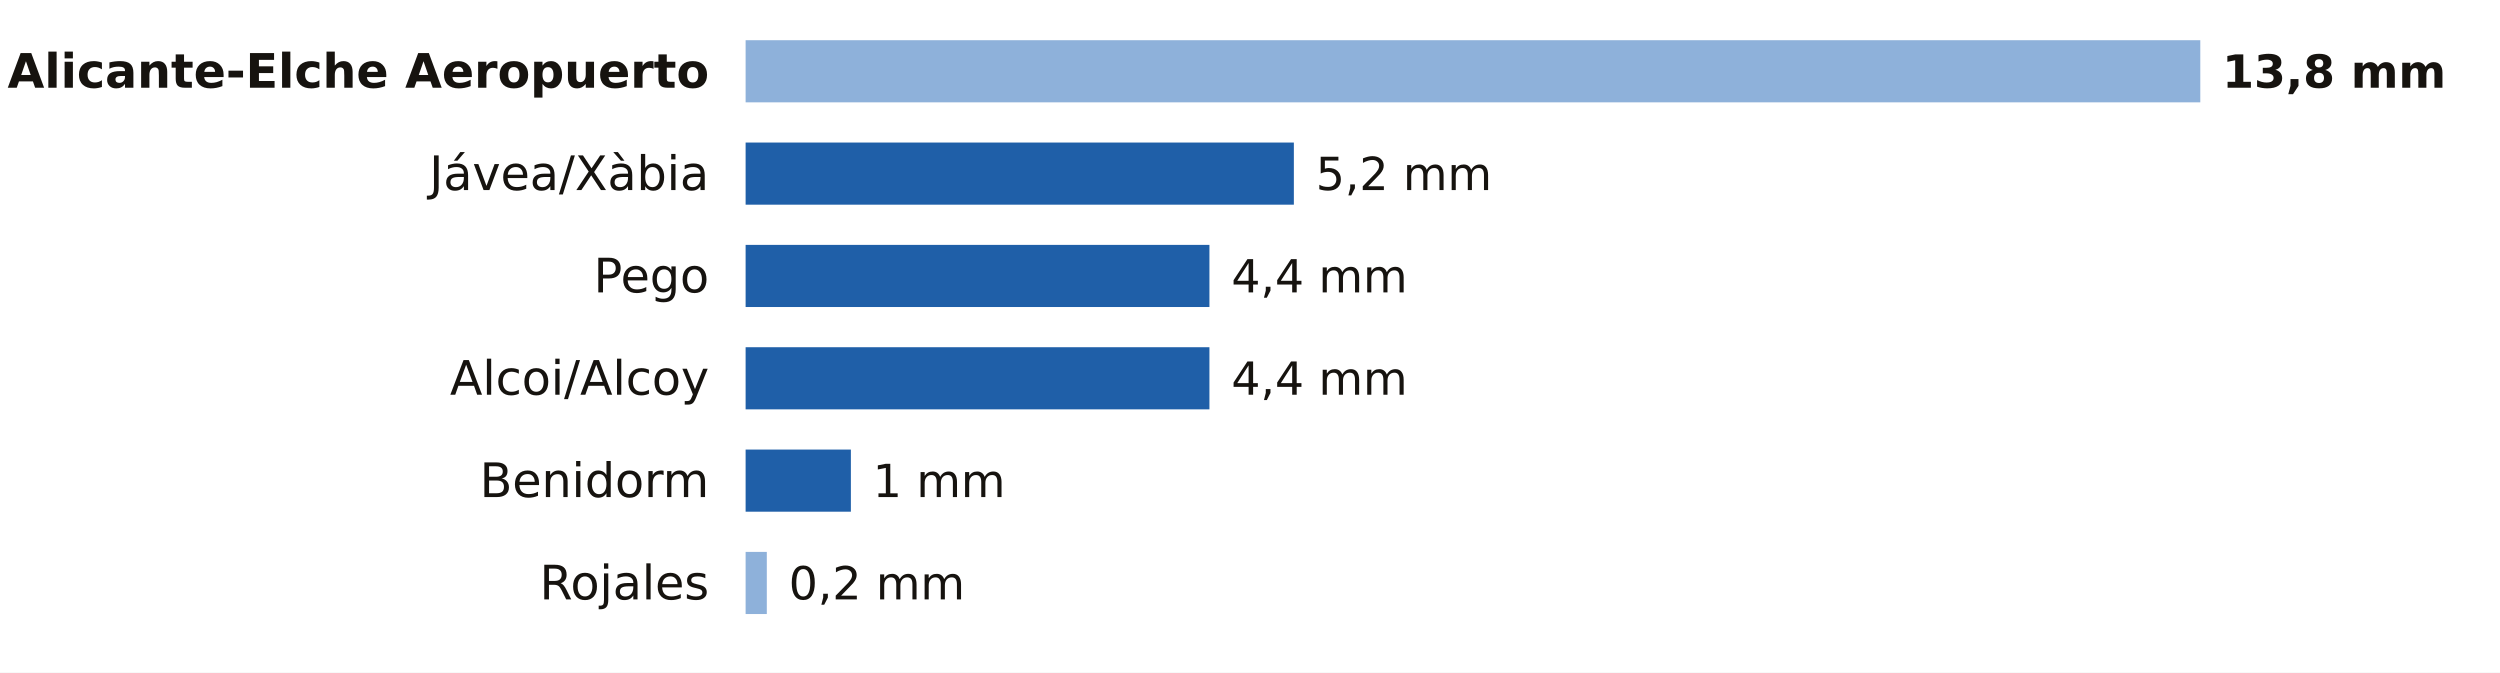
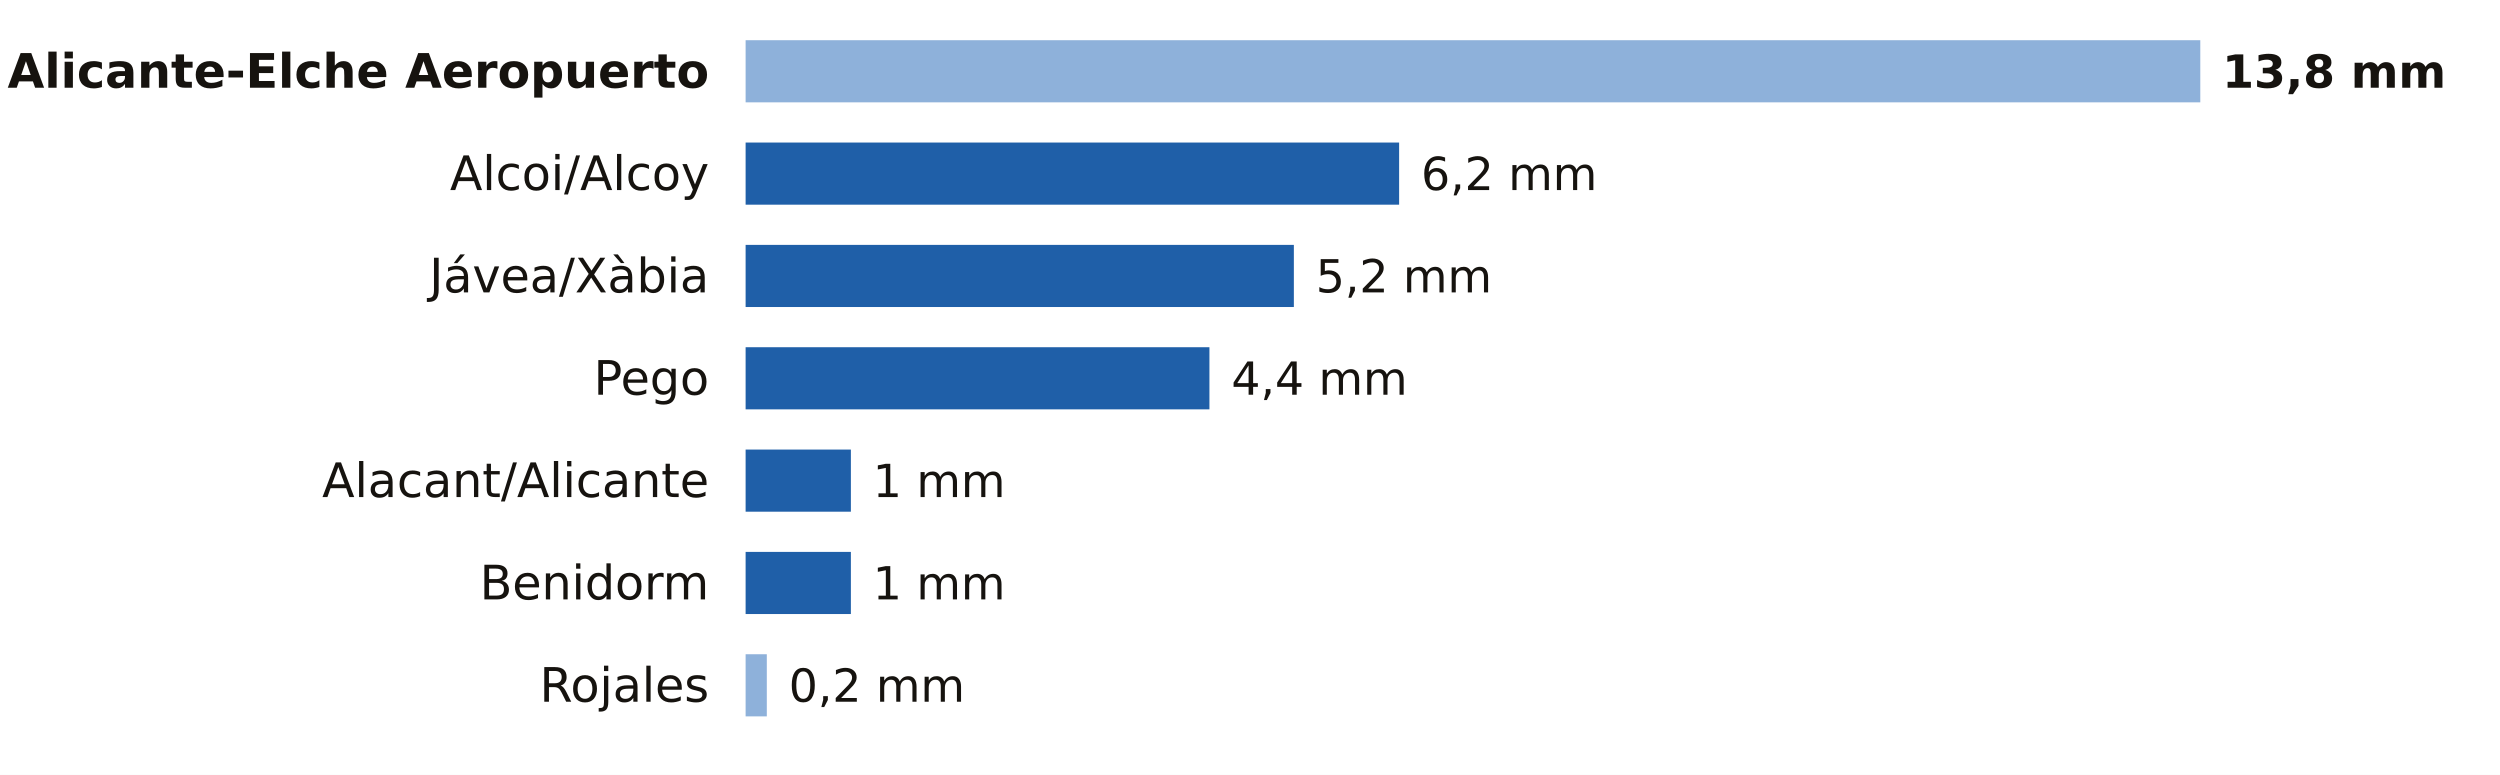
- <svg xmlns="http://www.w3.org/2000/svg" viewBox="0 0 684 184" width="684" height="184" role="img" aria-label="La lluvia de los últimos 7 días en las estaciones de AEMET de Alicante">
-   <rect width="684" height="184" fill="#FFFFFF" />
+ <svg xmlns="http://www.w3.org/2000/svg" viewBox="0 0 684 212" width="684" height="212" role="img" aria-label="La lluvia de los últimos 7 días en las estaciones de AEMET de Alicante">
+   <rect width="684" height="212" fill="#FFFFFF" />
  <text x="194.0" y="24.0" font-size="13" fill="#16130F" text-anchor="end" font-weight="600" font-family="Public Sans, DejaVu Sans, Arial, sans-serif">Alicante-Elche Aeropuerto</text>
  <rect x="204" y="11" width="398.0" height="17" fill="#8EB1DA" />
  <text x="608.0" y="24.0" font-size="12.5" fill="#16130F" text-anchor="start" font-weight="700" font-family="Public Sans, DejaVu Sans, Arial, sans-serif">13,8 mm</text>
-   <text x="194.0" y="52.0" font-size="13" fill="#16130F" text-anchor="end" font-weight="400" font-family="Public Sans, DejaVu Sans, Arial, sans-serif">Jávea/Xàbia</text>
-   <rect x="204.0" y="39" width="150.0" height="17" fill="#1F5FA8" />
-   <text x="360.0" y="52.0" font-size="12.5" fill="#16130F" text-anchor="start" font-weight="500" font-family="Public Sans, DejaVu Sans, Arial, sans-serif">5,2 mm</text>
-   <text x="194.0" y="80.0" font-size="13" fill="#16130F" text-anchor="end" font-weight="400" font-family="Public Sans, DejaVu Sans, Arial, sans-serif">Pego</text>
-   <rect x="204.0" y="67" width="126.9" height="17" fill="#1F5FA8" />
-   <text x="336.9" y="80.0" font-size="12.5" fill="#16130F" text-anchor="start" font-weight="500" font-family="Public Sans, DejaVu Sans, Arial, sans-serif">4,4 mm</text>
-   <text x="194.0" y="108.0" font-size="13" fill="#16130F" text-anchor="end" font-weight="400" font-family="Public Sans, DejaVu Sans, Arial, sans-serif">Alcoi/Alcoy</text>
+   <text x="194.0" y="52.0" font-size="13" fill="#16130F" text-anchor="end" font-weight="400" font-family="Public Sans, DejaVu Sans, Arial, sans-serif">Alcoi/Alcoy</text>
+   <rect x="204.0" y="39" width="178.8" height="17" fill="#1F5FA8" />
+   <text x="388.8" y="52.0" font-size="12.5" fill="#16130F" text-anchor="start" font-weight="500" font-family="Public Sans, DejaVu Sans, Arial, sans-serif">6,2 mm</text>
+   <text x="194.0" y="80.0" font-size="13" fill="#16130F" text-anchor="end" font-weight="400" font-family="Public Sans, DejaVu Sans, Arial, sans-serif">Jávea/Xàbia</text>
+   <rect x="204.0" y="67" width="150.0" height="17" fill="#1F5FA8" />
+   <text x="360.0" y="80.0" font-size="12.5" fill="#16130F" text-anchor="start" font-weight="500" font-family="Public Sans, DejaVu Sans, Arial, sans-serif">5,2 mm</text>
+   <text x="194.0" y="108.0" font-size="13" fill="#16130F" text-anchor="end" font-weight="400" font-family="Public Sans, DejaVu Sans, Arial, sans-serif">Pego</text>
  <rect x="204.0" y="95" width="126.9" height="17" fill="#1F5FA8" />
  <text x="336.9" y="108.0" font-size="12.5" fill="#16130F" text-anchor="start" font-weight="500" font-family="Public Sans, DejaVu Sans, Arial, sans-serif">4,4 mm</text>
-   <text x="194.0" y="136.0" font-size="13" fill="#16130F" text-anchor="end" font-weight="400" font-family="Public Sans, DejaVu Sans, Arial, sans-serif">Benidorm</text>
+   <text x="194.0" y="136.0" font-size="13" fill="#16130F" text-anchor="end" font-weight="400" font-family="Public Sans, DejaVu Sans, Arial, sans-serif">Alacant/Alicante</text>
  <rect x="204.0" y="123" width="28.8" height="17" fill="#1F5FA8" />
  <text x="238.8" y="136.0" font-size="12.5" fill="#16130F" text-anchor="start" font-weight="500" font-family="Public Sans, DejaVu Sans, Arial, sans-serif">1 mm</text>
-   <text x="194.0" y="164.0" font-size="13" fill="#16130F" text-anchor="end" font-weight="400" font-family="Public Sans, DejaVu Sans, Arial, sans-serif">Rojales</text>
-   <rect x="204" y="151" width="5.8" height="17" fill="#8EB1DA" />
-   <text x="215.8" y="164.0" font-size="12.5" fill="#16130F" text-anchor="start" font-weight="500" font-family="Public Sans, DejaVu Sans, Arial, sans-serif">0,2 mm</text>
+   <text x="194.0" y="164.0" font-size="13" fill="#16130F" text-anchor="end" font-weight="400" font-family="Public Sans, DejaVu Sans, Arial, sans-serif">Benidorm</text>
+   <rect x="204.0" y="151" width="28.8" height="17" fill="#1F5FA8" />
+   <text x="238.8" y="164.0" font-size="12.5" fill="#16130F" text-anchor="start" font-weight="500" font-family="Public Sans, DejaVu Sans, Arial, sans-serif">1 mm</text>
+   <text x="194.0" y="192.0" font-size="13" fill="#16130F" text-anchor="end" font-weight="400" font-family="Public Sans, DejaVu Sans, Arial, sans-serif">Rojales</text>
+   <rect x="204" y="179" width="5.8" height="17" fill="#8EB1DA" />
+   <text x="215.8" y="192.0" font-size="12.5" fill="#16130F" text-anchor="start" font-weight="500" font-family="Public Sans, DejaVu Sans, Arial, sans-serif">0,2 mm</text>
</svg>
